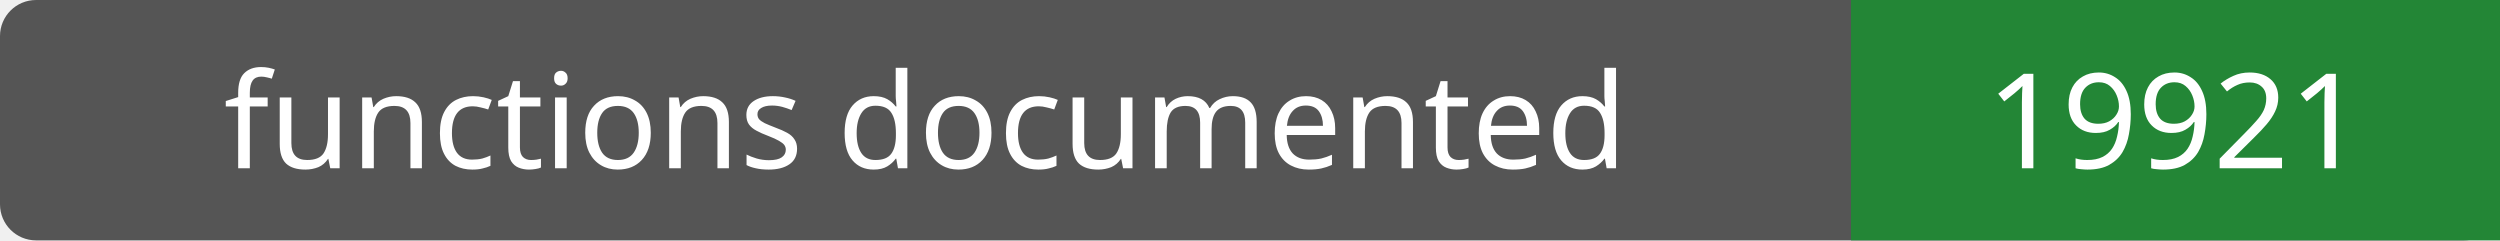
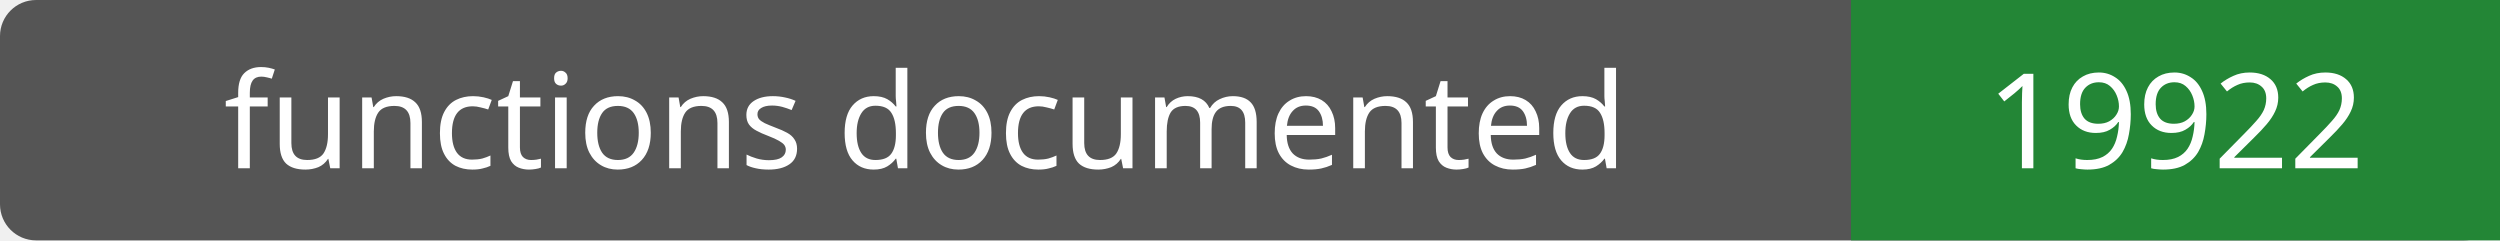
- <svg xmlns="http://www.w3.org/2000/svg" width="208" height="20" role="img" aria-label="functions documented: 19921">
+ <svg xmlns="http://www.w3.org/2000/svg" width="208" height="20" role="img" aria-label="functions documented: 19922">
  <rect width="208" height="20" rx="3" fill="#555" />
  <path fill="#238636" d="M154 0h54v20H154z" />
  <g fill="#fff" text-anchor="middle" font-family="Verdana,sans-serif" font-size="11">
    <text x="77.0" y="14">functions documented</text>
-     <text x="181.0" y="14">19921</text>
+     <text x="181.0" y="14">19922</text>
  </g>
</svg>
